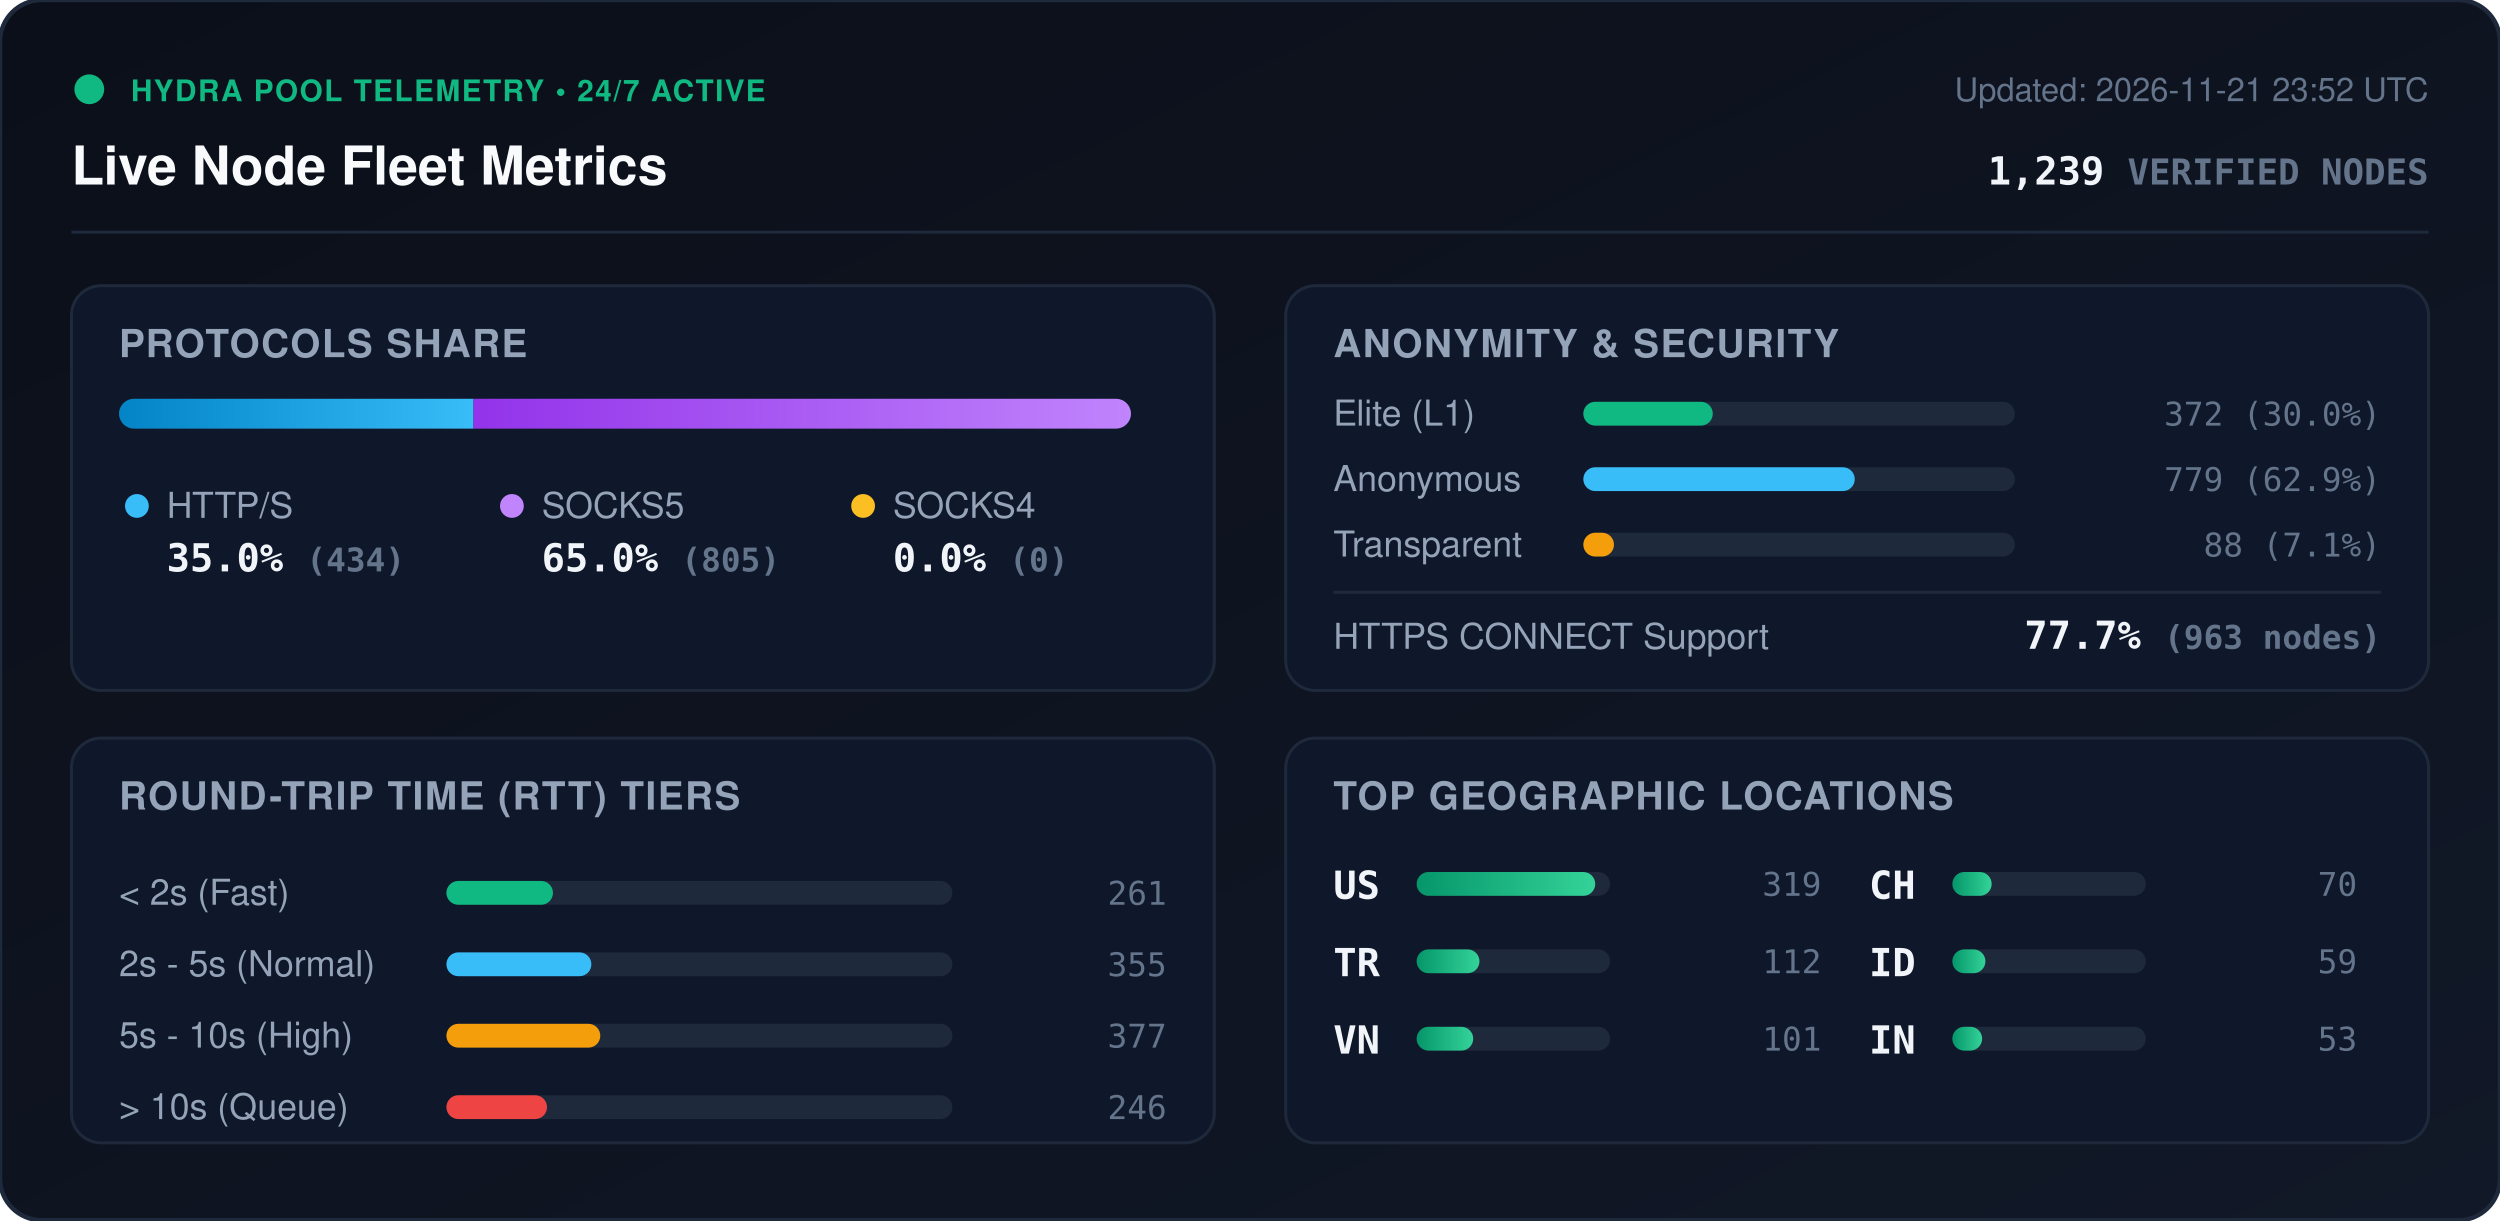
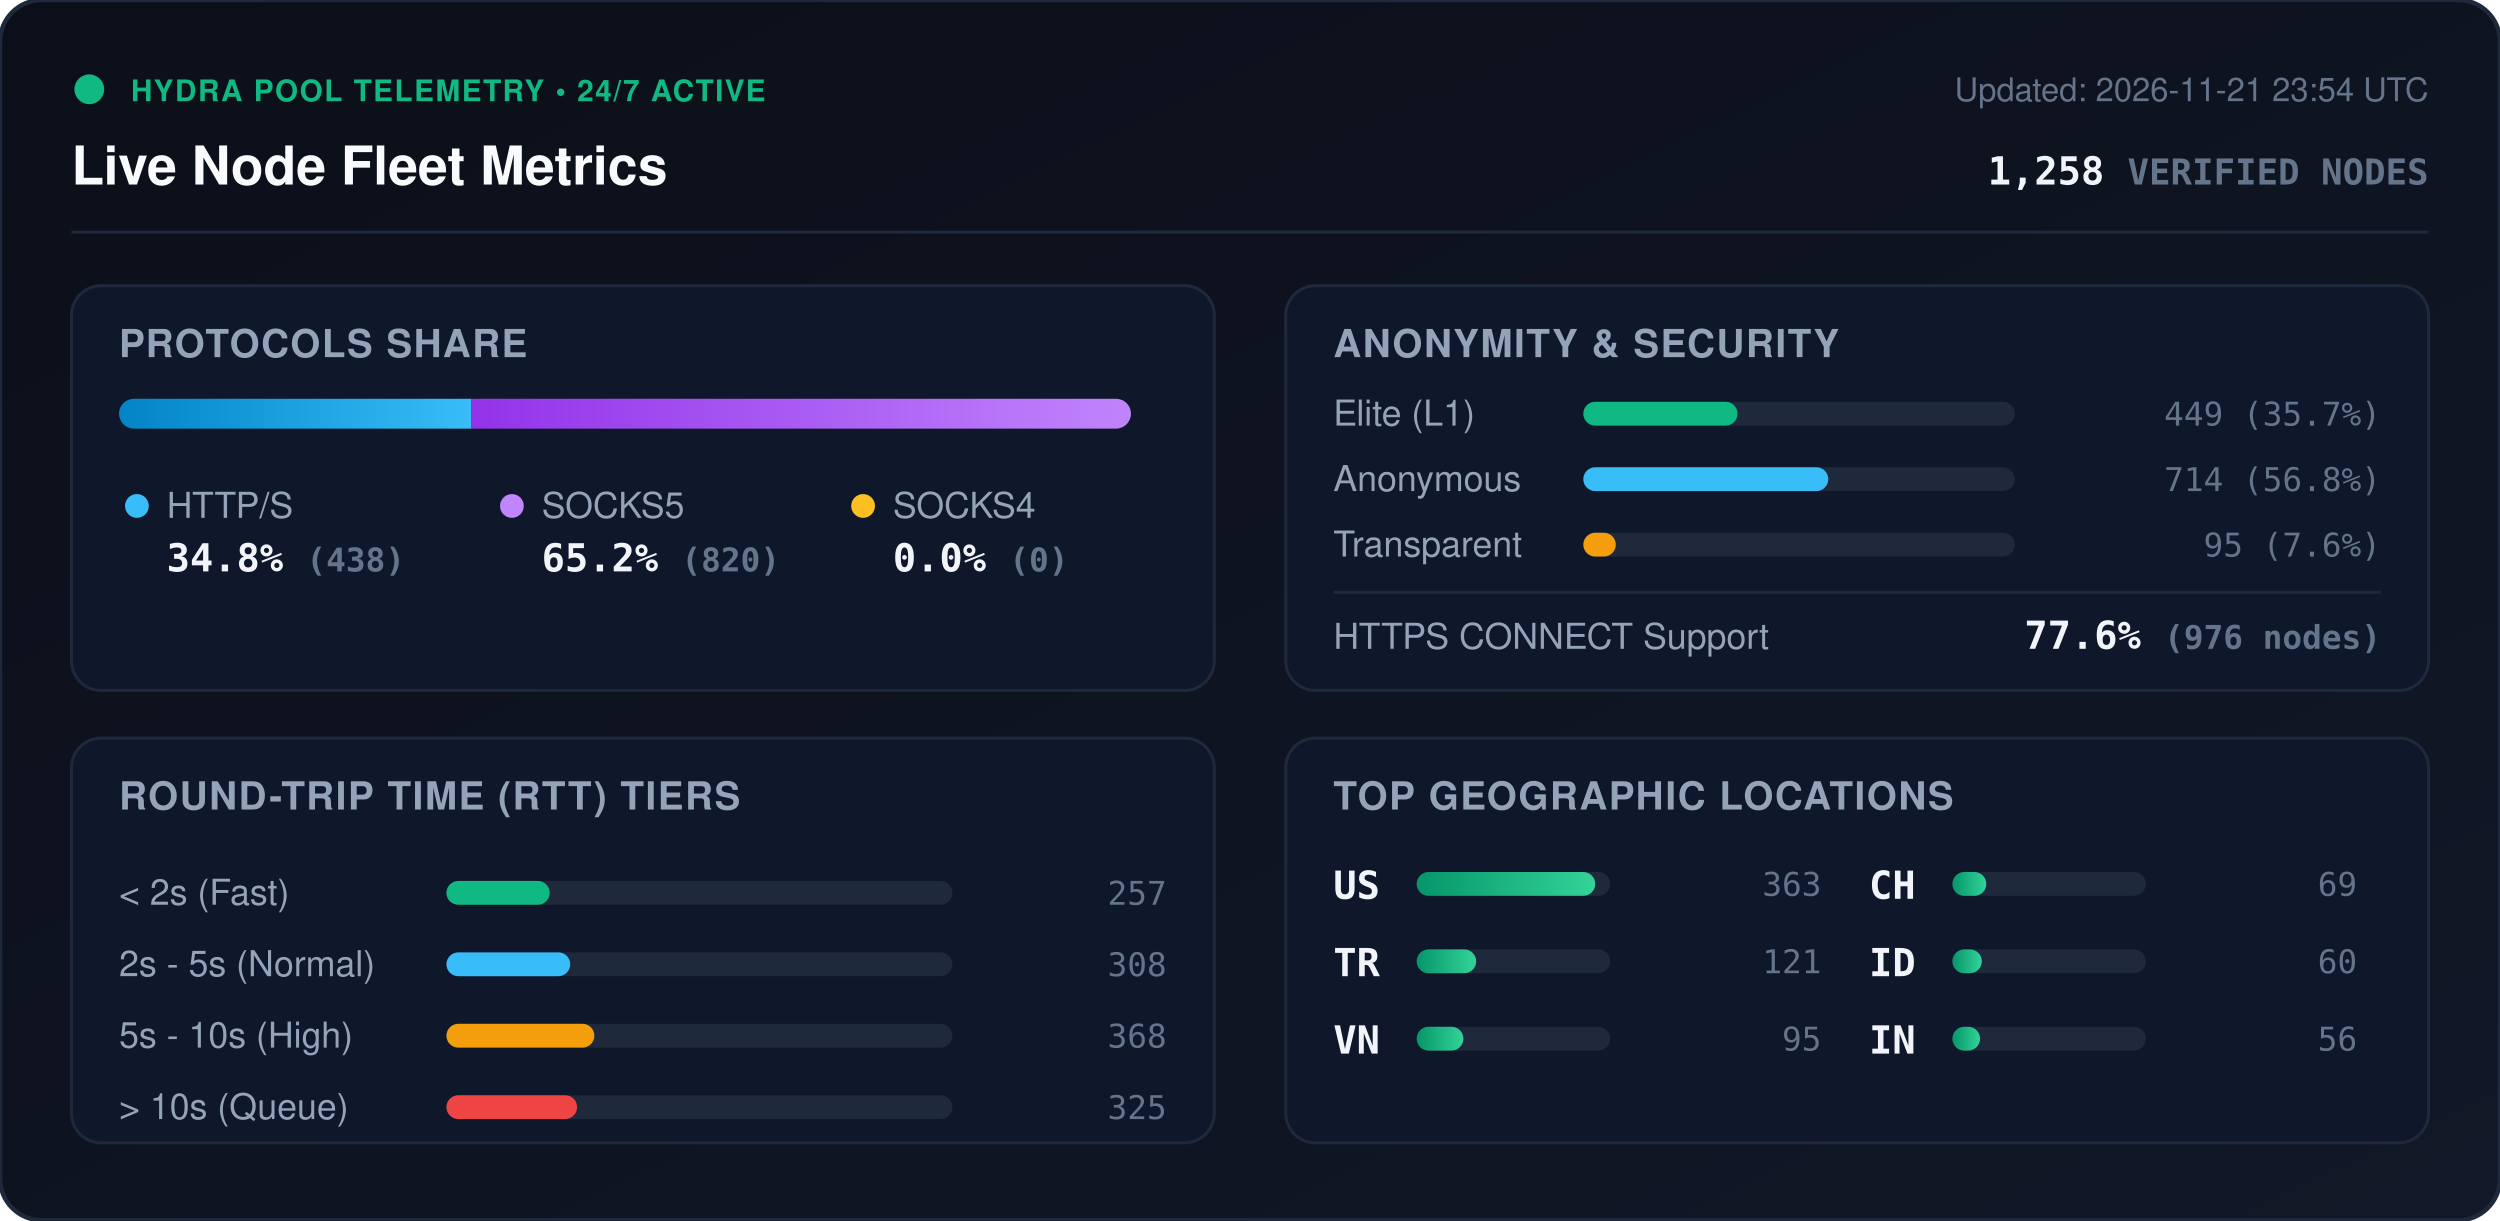
<svg xmlns="http://www.w3.org/2000/svg" viewBox="0 0 840 410" width="840" height="410" style="max-width: 100%; height: auto;">
  <defs>
    <linearGradient id="bg" x1="0%" y1="0%" x2="100%" y2="100%">
      <stop offset="0%" stop-color="#0b0f19" />
      <stop offset="100%" stop-color="#111827" />
    </linearGradient>
    <linearGradient id="bar-http" x1="0%" y1="0%" x2="100%" y2="0%">
      <stop offset="0%" stop-color="#0284c7" />
      <stop offset="100%" stop-color="#38bdf8" />
    </linearGradient>
    <linearGradient id="bar-socks5" x1="0%" y1="0%" x2="100%" y2="0%">
      <stop offset="0%" stop-color="#9333ea" />
      <stop offset="100%" stop-color="#c084fc" />
    </linearGradient>
    <linearGradient id="bar-socks4" x1="0%" y1="0%" x2="100%" y2="0%">
      <stop offset="0%" stop-color="#d97706" />
      <stop offset="100%" stop-color="#fbbf24" />
    </linearGradient>
    <linearGradient id="bar-green" x1="0%" y1="0%" x2="100%" y2="0%">
      <stop offset="0%" stop-color="#059669" />
      <stop offset="100%" stop-color="#34d399" />
    </linearGradient>
    <clipPath id="prog-track-clip">
      <rect width="340.0" height="10" rx="5" />
    </clipPath>
    <style>
      .title { font: 700 18px -apple-system, BlinkMacSystemFont, 'Segoe UI', Helvetica, Arial, sans-serif; fill: #f8fafc; }
      .sub { font: 500 11px -apple-system, BlinkMacSystemFont, 'Segoe UI', Helvetica, Arial, sans-serif; fill: #64748b; }
      .section-hdr { font: 600 13px -apple-system, BlinkMacSystemFont, 'Segoe UI', Helvetica, Arial, sans-serif; fill: #94a3b8; letter-spacing: 0.5px; }
      .metric-val { font: 700 13px -apple-system, BlinkMacSystemFont, 'Segoe UI', Helvetica, Arial, sans-serif; fill: #f1f5f9; }
      .metric-lbl { font: 500 12px -apple-system, BlinkMacSystemFont, 'Segoe UI', Helvetica, Arial, sans-serif; fill: #94a3b8; }
      .badge-txt { font: 700 10px -apple-system, BlinkMacSystemFont, 'Segoe UI', Helvetica, Arial, sans-serif; fill: #10b981; letter-spacing: 0.5px; }
      .mono { font-family: ui-monospace, SFMono-Regular, Menlo, Monaco, Consolas, monospace; }
      .pulse { animation: beacon 2s infinite ease-in-out; }
      @keyframes beacon { 0%, 100% { opacity: 1; } 50% { opacity: 0.35; } }
    </style>
  </defs>
  <rect width="840" height="410" rx="14" fill="url(#bg)" stroke="#1e293b" stroke-width="1.5" />
  <g transform="translate(24, 24)">
    <circle cx="6" cy="6" r="5" fill="#10b981" class="pulse" />
    <text x="20" y="10" class="badge-txt">HYDRA POOL TELEMETRY • 24/7 ACTIVE</text>
    <text x="0" y="38" class="title">Live Node Fleet Metrics</text>
-     <text x="792" y="10" text-anchor="end" class="sub">Updated: 2026-11-21 23:52 UTC</text>
-     <text x="792" y="38" text-anchor="end" class="metric-val mono" fill="#38bdf8">1,239 <tspan font-size="12" fill="#64748b">VERIFIED NODES</tspan>
+     <text x="792" y="10" text-anchor="end" class="sub">Updated: 2026-11-21 23:54 UTC</text>
+     <text x="792" y="38" text-anchor="end" class="metric-val mono" fill="#38bdf8">1,258 <tspan font-size="12" fill="#64748b">VERIFIED NODES</tspan>
    </text>
  </g>
  <line x1="24" y1="78" x2="816" y2="78" stroke="#1e293b" stroke-width="1" />
  <g transform="translate(24, 96)">
    <rect width="384" height="136" rx="10" fill="#0f172a" stroke="#1e293b" />
    <text x="16" y="24" class="section-hdr">PROTOCOLS SHARE</text>
    <g transform="translate(16, 38)">
      <rect width="340.0" height="10" rx="5" fill="#1e293b" />
      <g clip-path="url(#prog-track-clip)">
-         <rect x="0" width="119.1" height="10" fill="url(#bar-http)" />
-         <rect x="119.1" width="220.9" height="10" fill="url(#bar-socks5)" />
+         <rect x="0" width="118.4" height="10" fill="url(#bar-http)" />
+         <rect x="118.4" width="221.6" height="10" fill="url(#bar-socks5)" />
        <rect x="340.0" width="0.0" height="10" fill="url(#bar-socks4)" />
      </g>
    </g>
    <g transform="translate(16, 68)">
      <circle cx="6" cy="6" r="4" fill="#38bdf8" />
      <text x="16" y="10" class="metric-lbl">HTTP/S</text>
-       <text x="16" y="28" class="metric-val mono">35.0% <tspan font-size="11" fill="#64748b">(434)</tspan>
+       <text x="16" y="28" class="metric-val mono">34.8% <tspan font-size="11" fill="#64748b">(438)</tspan>
      </text>
      <circle cx="132" cy="6" r="4" fill="#c084fc" />
      <text x="142" y="10" class="metric-lbl">SOCKS5</text>
-       <text x="142" y="28" class="metric-val mono">65.0% <tspan font-size="11" fill="#64748b">(805)</tspan>
+       <text x="142" y="28" class="metric-val mono">65.2% <tspan font-size="11" fill="#64748b">(820)</tspan>
      </text>
      <circle cx="250" cy="6" r="4" fill="#fbbf24" />
      <text x="260" y="10" class="metric-lbl">SOCKS4</text>
      <text x="260" y="28" class="metric-val mono">0.0% <tspan font-size="11" fill="#64748b">(0)</tspan>
      </text>
    </g>
  </g>
  <g transform="translate(432, 96)">
    <rect width="384" height="136" rx="10" fill="#0f172a" stroke="#1e293b" />
    <text x="16" y="24" class="section-hdr">ANONYMITY &amp; SECURITY</text>
    <text x="16" y="47" class="metric-lbl">Elite (L1)</text>
    <rect x="100" y="39" width="145.0" height="8" rx="4" fill="#1e293b" />
-     <rect x="100" y="39" width="43.5" height="8" rx="4" fill="#10b981" />
-     <text x="368" y="47" text-anchor="end" class="mono sub" fill="#e2e8f0">372 (30.0%)</text>
+     <rect x="100" y="39" width="51.8" height="8" rx="4" fill="#10b981" />
+     <text x="368" y="47" text-anchor="end" class="mono sub" fill="#e2e8f0">449 (35.7%)</text>
    <text x="16" y="69" class="metric-lbl">Anonymous</text>
    <rect x="100" y="61" width="145.0" height="8" rx="4" fill="#1e293b" />
-     <rect x="100" y="61" width="91.2" height="8" rx="4" fill="#38bdf8" />
-     <text x="368" y="69" text-anchor="end" class="mono sub" fill="#e2e8f0">779 (62.9%)</text>
+     <rect x="100" y="61" width="82.3" height="8" rx="4" fill="#38bdf8" />
+     <text x="368" y="69" text-anchor="end" class="mono sub" fill="#e2e8f0">714 (56.8%)</text>
    <text x="16" y="91" class="metric-lbl">Transparent</text>
    <rect x="100" y="83" width="145.0" height="8" rx="4" fill="#1e293b" />
-     <rect x="100" y="83" width="10.3" height="8" rx="4" fill="#f59e0b" />
-     <text x="368" y="91" text-anchor="end" class="mono sub" fill="#e2e8f0">88 (7.1%)</text>
+     <rect x="100" y="83" width="10.9" height="8" rx="4" fill="#f59e0b" />
+     <text x="368" y="91" text-anchor="end" class="mono sub" fill="#e2e8f0">95 (7.6%)</text>
    <line x1="16" y1="103" x2="368" y2="103" stroke="#1e293b" stroke-width="1" />
    <text x="16" y="122" class="metric-lbl">HTTPS CONNECT Support</text>
-     <text x="368" y="122" text-anchor="end" class="metric-val mono" fill="#34d399">77.7% <tspan font-size="11" fill="#64748b">(963 nodes)</tspan>
+     <text x="368" y="122" text-anchor="end" class="metric-val mono" fill="#34d399">77.6% <tspan font-size="11" fill="#64748b">(976 nodes)</tspan>
    </text>
  </g>
  <g transform="translate(24, 248)">
    <rect width="384" height="136" rx="10" fill="#0f172a" stroke="#1e293b" />
    <text x="16" y="24" class="section-hdr">ROUND-TRIP TIME (RTT) TIERS</text>
    <g transform="translate(16, 42)">
      <text x="0" y="14" class="metric-lbl">&lt; 2s (Fast)</text>
      <rect x="110" y="6" width="170" height="8" rx="4" fill="#1e293b" />
-       <rect x="110" y="6" width="35.8" height="8" rx="4" fill="#10b981" />
-       <text x="352" y="14" text-anchor="end" class="mono sub">261</text>
+       <rect x="110" y="6" width="34.7" height="8" rx="4" fill="#10b981" />
+       <text x="352" y="14" text-anchor="end" class="mono sub">257</text>
      <text x="0" y="38" class="metric-lbl">2s - 5s (Normal)</text>
      <rect x="110" y="30" width="170" height="8" rx="4" fill="#1e293b" />
-       <rect x="110" y="30" width="48.7" height="8" rx="4" fill="#38bdf8" />
-       <text x="352" y="38" text-anchor="end" class="mono sub">355</text>
+       <rect x="110" y="30" width="41.6" height="8" rx="4" fill="#38bdf8" />
+       <text x="352" y="38" text-anchor="end" class="mono sub">308</text>
      <text x="0" y="62" class="metric-lbl">5s - 10s (High)</text>
      <rect x="110" y="54" width="170" height="8" rx="4" fill="#1e293b" />
-       <rect x="110" y="54" width="51.7" height="8" rx="4" fill="#f59e0b" />
-       <text x="352" y="62" text-anchor="end" class="mono sub">377</text>
+       <rect x="110" y="54" width="49.7" height="8" rx="4" fill="#f59e0b" />
+       <text x="352" y="62" text-anchor="end" class="mono sub">368</text>
      <text x="0" y="86" class="metric-lbl">&gt; 10s (Queue)</text>
      <rect x="110" y="78" width="170" height="8" rx="4" fill="#1e293b" />
-       <rect x="110" y="78" width="33.8" height="8" rx="4" fill="#ef4444" />
-       <text x="352" y="86" text-anchor="end" class="mono sub">246</text>
+       <rect x="110" y="78" width="43.9" height="8" rx="4" fill="#ef4444" />
+       <text x="352" y="86" text-anchor="end" class="mono sub">325</text>
    </g>
  </g>
  <g transform="translate(432, 248)">
    <rect width="384" height="136" rx="10" fill="#0f172a" stroke="#1e293b" />
    <text x="16" y="24" class="section-hdr">TOP GEOGRAPHIC LOCATIONS</text>
    <g transform="translate(16, 42)">
      <g transform="translate(0, 0)">
        <text x="0" y="12" class="mono metric-val" font-size="12">US</text>
        <rect x="28" y="3" width="65" height="8" rx="4" fill="#1e293b" />
        <rect x="28" y="3" width="60.0" height="8" rx="4" fill="url(#bar-green)" />
-         <text x="164" y="11" text-anchor="end" class="mono sub">319</text>
+         <text x="164" y="11" text-anchor="end" class="mono sub">363</text>
      </g>
      <g transform="translate(0, 26)">
        <text x="0" y="12" class="mono metric-val" font-size="12">TR</text>
        <rect x="28" y="3" width="65" height="8" rx="4" fill="#1e293b" />
-         <rect x="28" y="3" width="21.1" height="8" rx="4" fill="url(#bar-green)" />
-         <text x="164" y="11" text-anchor="end" class="mono sub">112</text>
+         <rect x="28" y="3" width="20.0" height="8" rx="4" fill="url(#bar-green)" />
+         <text x="164" y="11" text-anchor="end" class="mono sub">121</text>
      </g>
      <g transform="translate(0, 52)">
        <text x="0" y="12" class="mono metric-val" font-size="12">VN</text>
        <rect x="28" y="3" width="65" height="8" rx="4" fill="#1e293b" />
-         <rect x="28" y="3" width="19.0" height="8" rx="4" fill="url(#bar-green)" />
-         <text x="164" y="11" text-anchor="end" class="mono sub">101</text>
+         <rect x="28" y="3" width="15.7" height="8" rx="4" fill="url(#bar-green)" />
+         <text x="164" y="11" text-anchor="end" class="mono sub">95</text>
      </g>
      <g transform="translate(180, 0)">
        <text x="0" y="12" class="mono metric-val" font-size="12">CH</text>
        <rect x="28" y="3" width="65" height="8" rx="4" fill="#1e293b" />
-         <rect x="28" y="3" width="13.2" height="8" rx="4" fill="url(#bar-green)" />
-         <text x="164" y="11" text-anchor="end" class="mono sub">70</text>
+         <rect x="28" y="3" width="11.4" height="8" rx="4" fill="url(#bar-green)" />
+         <text x="164" y="11" text-anchor="end" class="mono sub">69</text>
      </g>
      <g transform="translate(180, 26)">
        <text x="0" y="12" class="mono metric-val" font-size="12">ID</text>
        <rect x="28" y="3" width="65" height="8" rx="4" fill="#1e293b" />
-         <rect x="28" y="3" width="11.1" height="8" rx="4" fill="url(#bar-green)" />
-         <text x="164" y="11" text-anchor="end" class="mono sub">59</text>
+         <rect x="28" y="3" width="9.9" height="8" rx="4" fill="url(#bar-green)" />
+         <text x="164" y="11" text-anchor="end" class="mono sub">60</text>
      </g>
      <g transform="translate(180, 52)">
        <text x="0" y="12" class="mono metric-val" font-size="12">IN</text>
        <rect x="28" y="3" width="65" height="8" rx="4" fill="#1e293b" />
-         <rect x="28" y="3" width="10.0" height="8" rx="4" fill="url(#bar-green)" />
-         <text x="164" y="11" text-anchor="end" class="mono sub">53</text>
+         <rect x="28" y="3" width="9.3" height="8" rx="4" fill="url(#bar-green)" />
+         <text x="164" y="11" text-anchor="end" class="mono sub">56</text>
      </g>
    </g>
  </g>
</svg>
